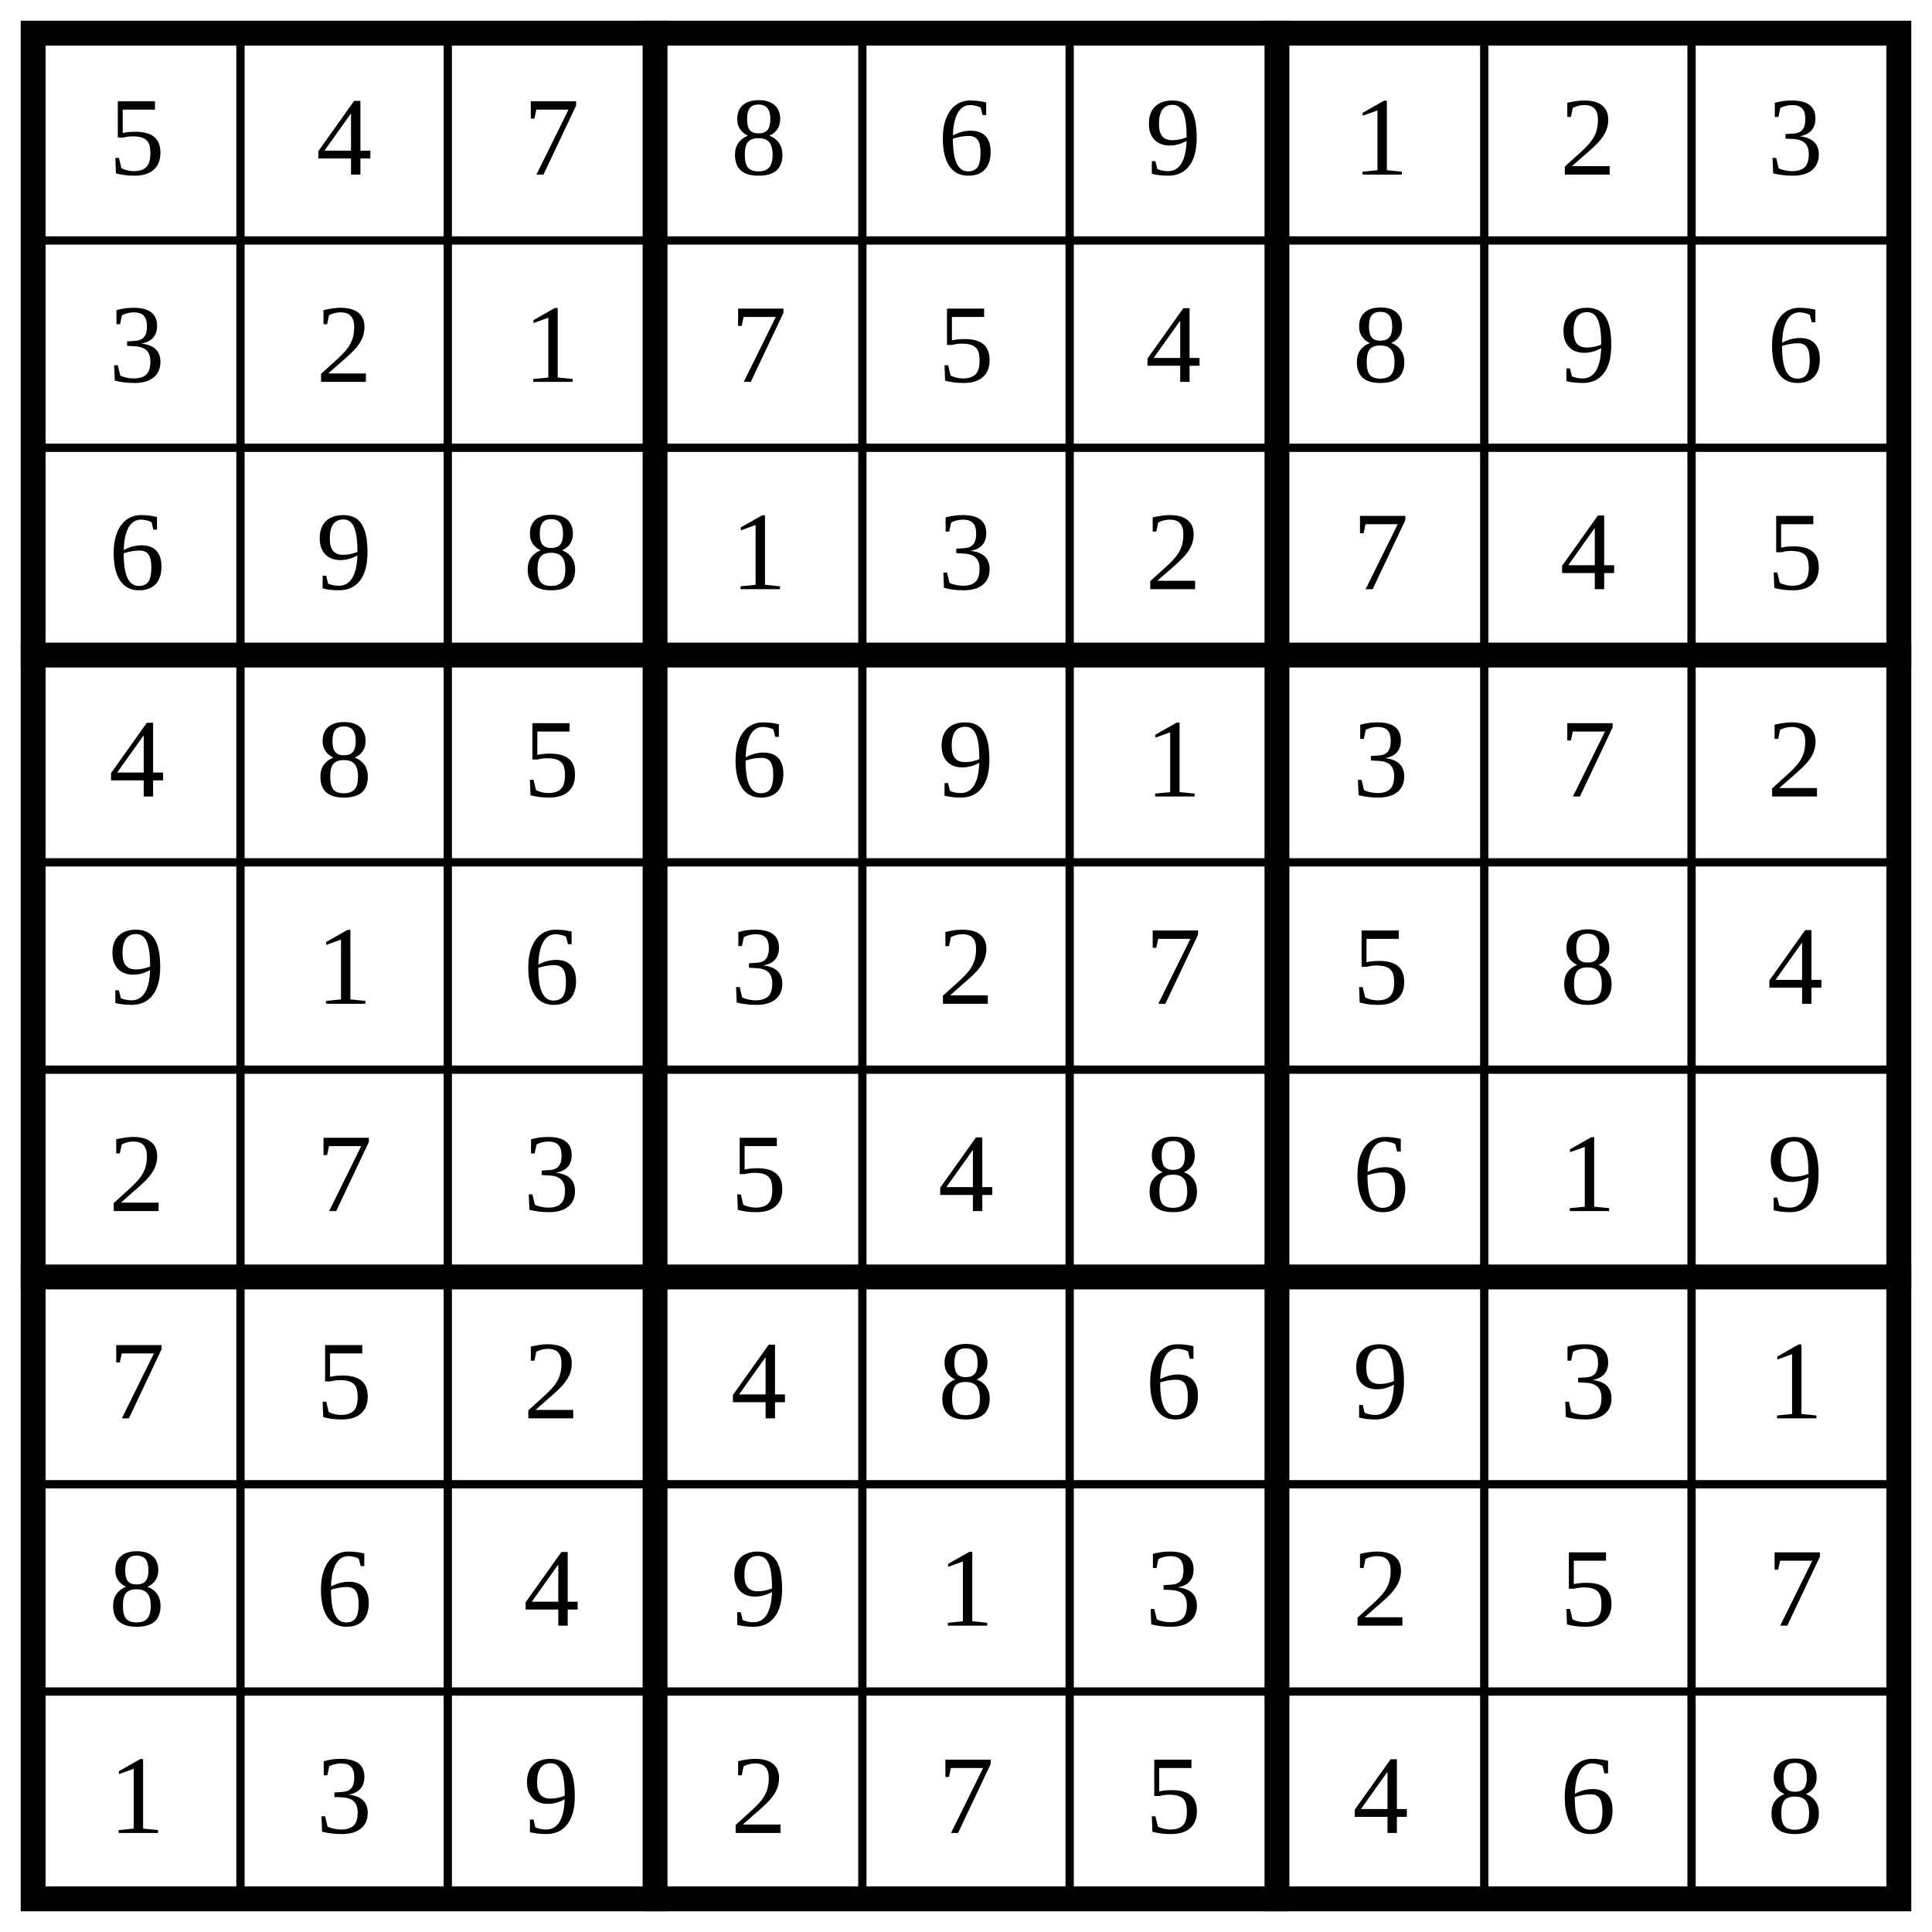
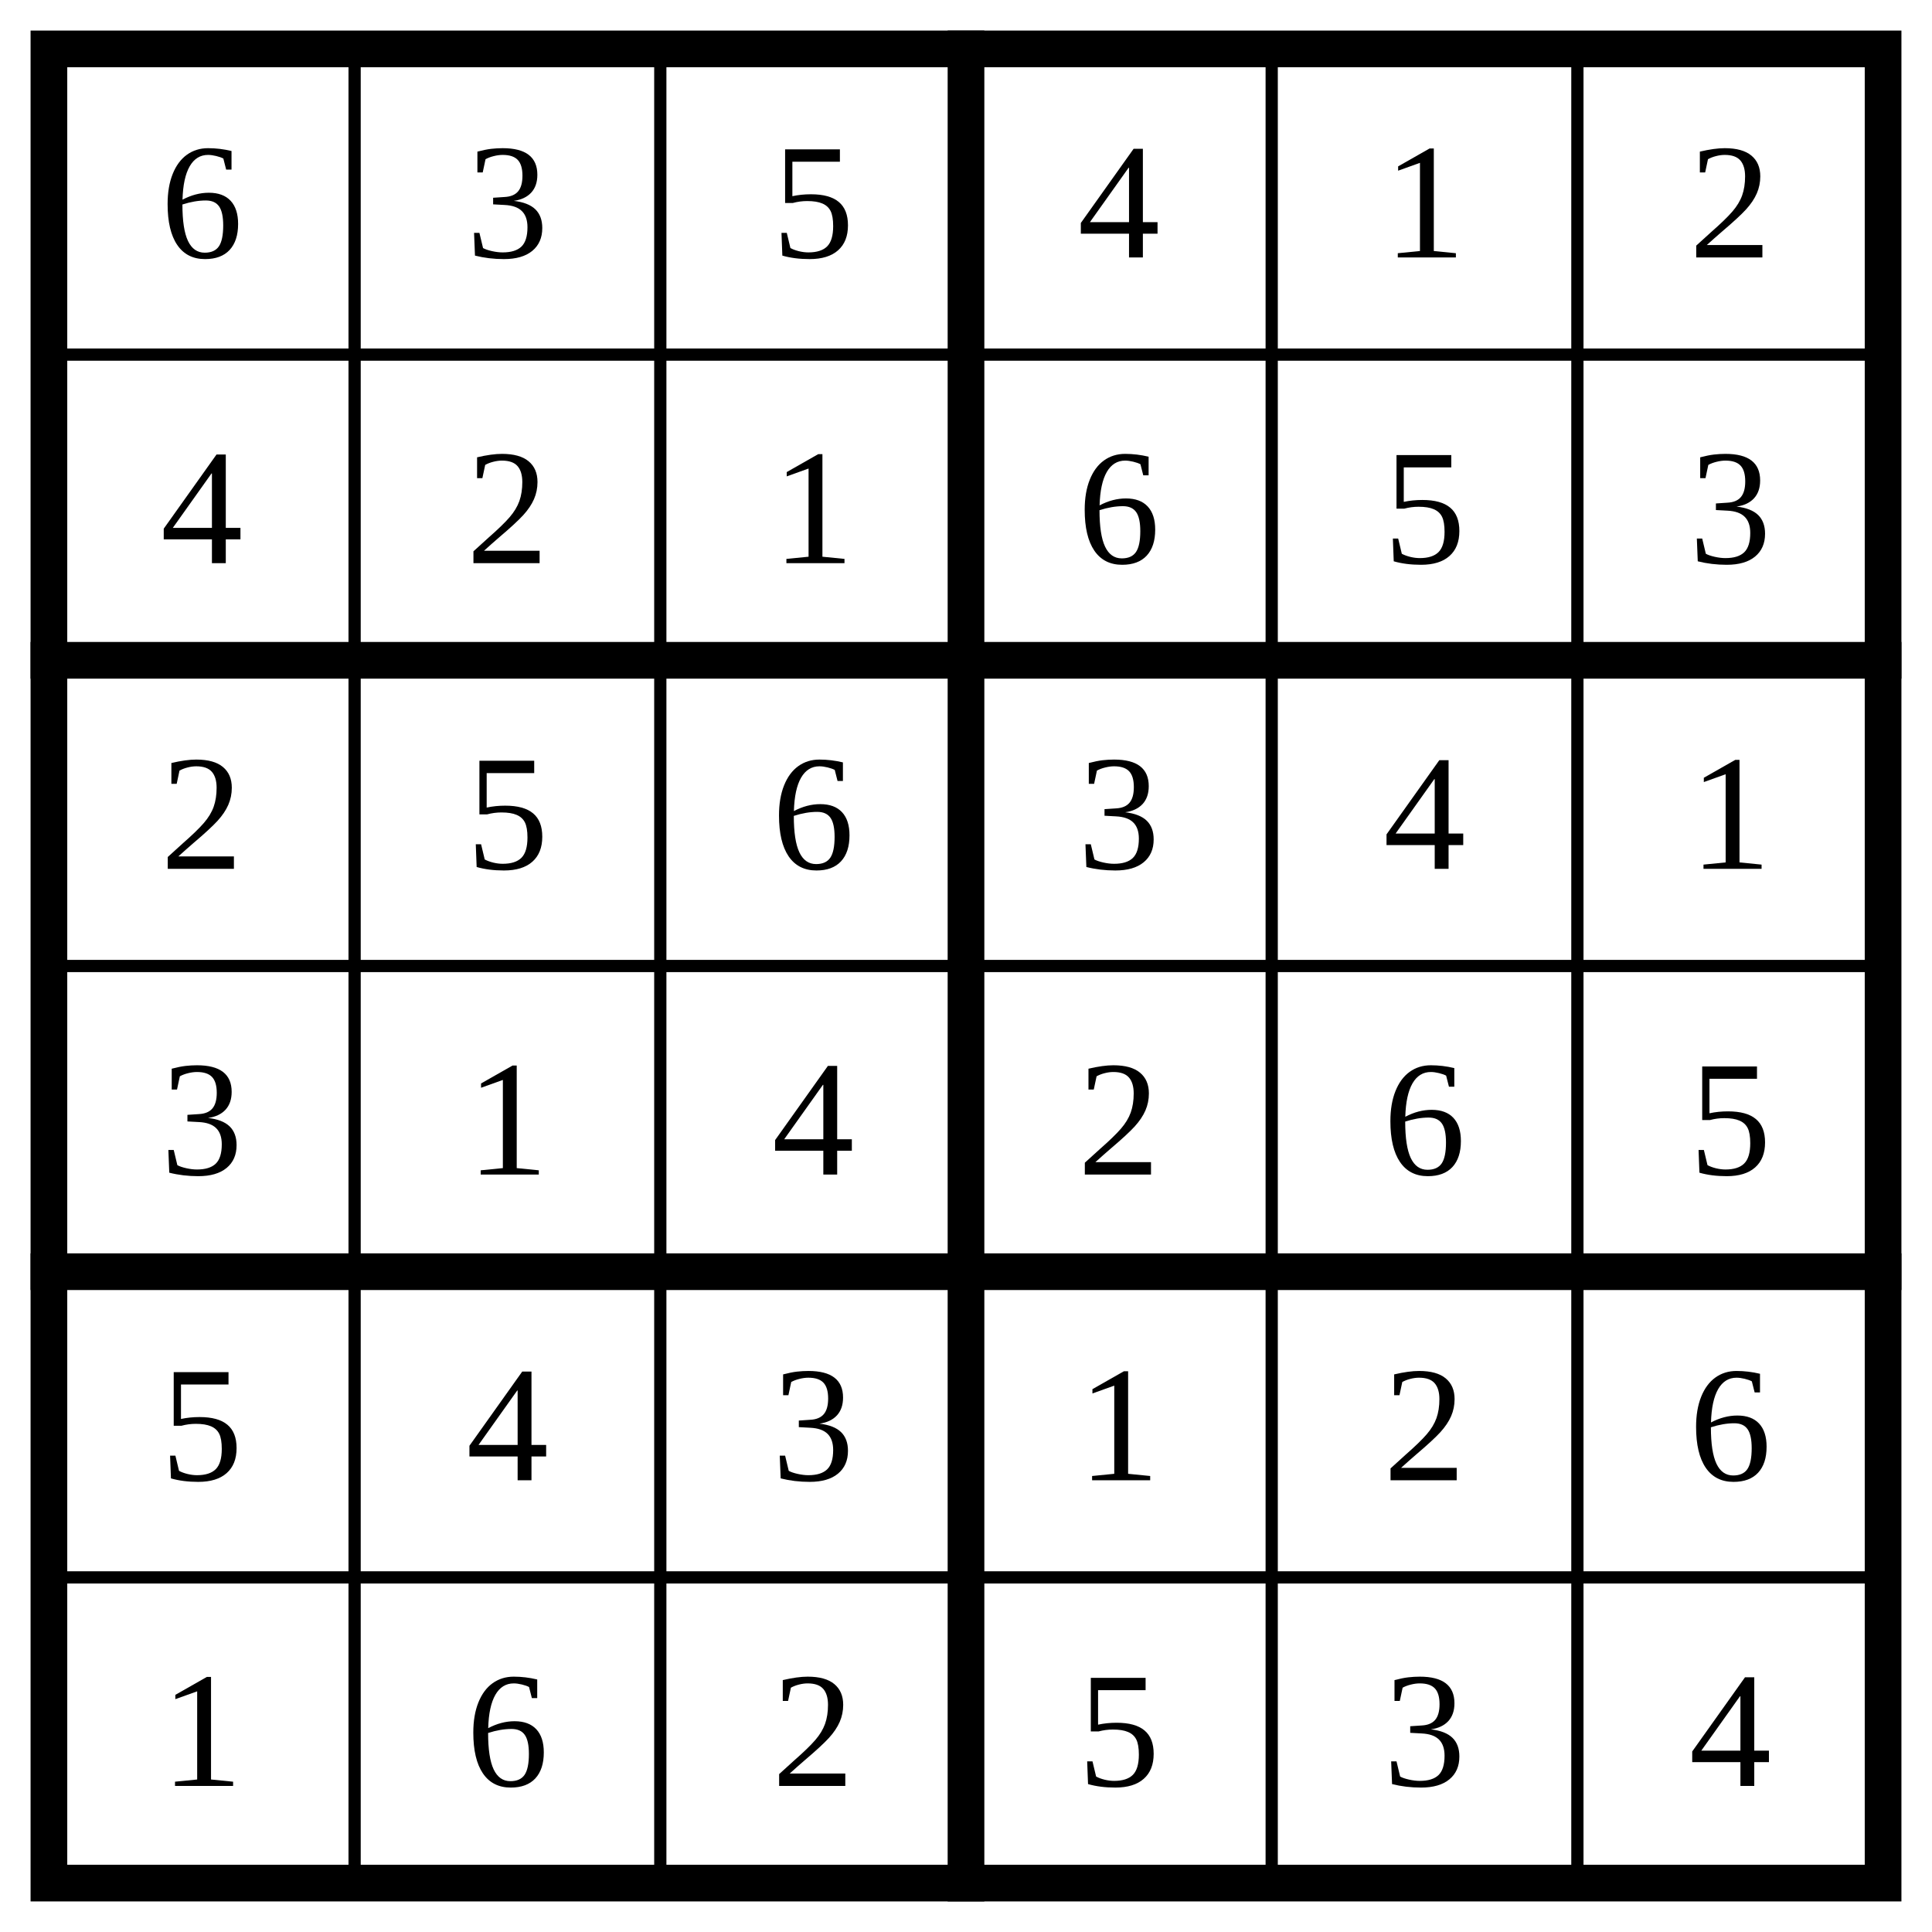
- <svg xmlns="http://www.w3.org/2000/svg" class="p" viewBox="0 0 932 932" preserveAspectRatio="xMidYMid meet" shape-rendering="geometricPrecision">
-   <path d="M16 116H916M16 216H916M16 416H916M16 516H916M16 716H916M16 816H916M116 16V916M216 16V916M416 16V916M516 16V916M716 16V916M816 16V916" fill="none" stroke="#000" stroke-width="4" stroke-linecap="square" />
-   <path d="M16 316H916M16 616H916M316 16V916M616 16V916" fill="none" stroke="#000" stroke-width="12" stroke-linecap="square" />
-   <rect x="16" y="16" width="900" height="900" fill="none" stroke="#000" stroke-width="12" />
+ <svg xmlns="http://www.w3.org/2000/svg" class="p" viewBox="0 0 632 632" preserveAspectRatio="xMidYMid meet" shape-rendering="geometricPrecision">
+   <path d="M16 116H616M16 316H616M16 516H616M116 16V616M216 16V616M416 16V616M516 16V616" fill="none" stroke="#000" stroke-width="4" stroke-linecap="square" />
+   <path d="M16 216H616M16 416H616M316 16V616" fill="none" stroke="#000" stroke-width="12" stroke-linecap="square" />
+   <rect x="16" y="16" width="600" height="600" fill="none" stroke="#000" stroke-width="12" />
  <g fill="#000" font-size="54" text-anchor="middle" dominant-baseline="central">
-     <text x="66" y="66">5</text>
-     <text x="166" y="66">4</text>
-     <text x="266" y="66">7</text>
-     <text x="366" y="66">8</text>
-     <text x="466" y="66">6</text>
-     <text x="566" y="66">9</text>
-     <text x="666" y="66">1</text>
-     <text x="766" y="66">2</text>
-     <text x="866" y="66">3</text>
-     <text x="66" y="166">3</text>
+     <text x="66" y="66">6</text>
+     <text x="166" y="66">3</text>
+     <text x="266" y="66">5</text>
+     <text x="366" y="66">4</text>
+     <text x="466" y="66">1</text>
+     <text x="566" y="66">2</text>
+     <text x="66" y="166">4</text>
    <text x="166" y="166">2</text>
    <text x="266" y="166">1</text>
-     <text x="366" y="166">7</text>
+     <text x="366" y="166">6</text>
    <text x="466" y="166">5</text>
-     <text x="566" y="166">4</text>
-     <text x="666" y="166">8</text>
-     <text x="766" y="166">9</text>
-     <text x="866" y="166">6</text>
-     <text x="66" y="266">6</text>
-     <text x="166" y="266">9</text>
-     <text x="266" y="266">8</text>
-     <text x="366" y="266">1</text>
-     <text x="466" y="266">3</text>
-     <text x="566" y="266">2</text>
-     <text x="666" y="266">7</text>
-     <text x="766" y="266">4</text>
-     <text x="866" y="266">5</text>
-     <text x="66" y="366">4</text>
-     <text x="166" y="366">8</text>
-     <text x="266" y="366">5</text>
-     <text x="366" y="366">6</text>
-     <text x="466" y="366">9</text>
-     <text x="566" y="366">1</text>
-     <text x="666" y="366">3</text>
-     <text x="766" y="366">7</text>
-     <text x="866" y="366">2</text>
-     <text x="66" y="466">9</text>
-     <text x="166" y="466">1</text>
-     <text x="266" y="466">6</text>
-     <text x="366" y="466">3</text>
+     <text x="566" y="166">3</text>
+     <text x="66" y="266">2</text>
+     <text x="166" y="266">5</text>
+     <text x="266" y="266">6</text>
+     <text x="366" y="266">3</text>
+     <text x="466" y="266">4</text>
+     <text x="566" y="266">1</text>
+     <text x="66" y="366">3</text>
+     <text x="166" y="366">1</text>
+     <text x="266" y="366">4</text>
+     <text x="366" y="366">2</text>
+     <text x="466" y="366">6</text>
+     <text x="566" y="366">5</text>
+     <text x="66" y="466">5</text>
+     <text x="166" y="466">4</text>
+     <text x="266" y="466">3</text>
+     <text x="366" y="466">1</text>
    <text x="466" y="466">2</text>
-     <text x="566" y="466">7</text>
-     <text x="666" y="466">5</text>
-     <text x="766" y="466">8</text>
-     <text x="866" y="466">4</text>
-     <text x="66" y="566">2</text>
-     <text x="166" y="566">7</text>
-     <text x="266" y="566">3</text>
+     <text x="566" y="466">6</text>
+     <text x="66" y="566">1</text>
+     <text x="166" y="566">6</text>
+     <text x="266" y="566">2</text>
    <text x="366" y="566">5</text>
-     <text x="466" y="566">4</text>
-     <text x="566" y="566">8</text>
-     <text x="666" y="566">6</text>
-     <text x="766" y="566">1</text>
-     <text x="866" y="566">9</text>
-     <text x="66" y="666">7</text>
-     <text x="166" y="666">5</text>
-     <text x="266" y="666">2</text>
-     <text x="366" y="666">4</text>
-     <text x="466" y="666">8</text>
-     <text x="566" y="666">6</text>
-     <text x="666" y="666">9</text>
-     <text x="766" y="666">3</text>
-     <text x="866" y="666">1</text>
-     <text x="66" y="766">8</text>
-     <text x="166" y="766">6</text>
-     <text x="266" y="766">4</text>
-     <text x="366" y="766">9</text>
-     <text x="466" y="766">1</text>
-     <text x="566" y="766">3</text>
-     <text x="666" y="766">2</text>
-     <text x="766" y="766">5</text>
-     <text x="866" y="766">7</text>
-     <text x="66" y="866">1</text>
-     <text x="166" y="866">3</text>
-     <text x="266" y="866">9</text>
-     <text x="366" y="866">2</text>
-     <text x="466" y="866">7</text>
-     <text x="566" y="866">5</text>
-     <text x="666" y="866">4</text>
-     <text x="766" y="866">6</text>
-     <text x="866" y="866">8</text>
+     <text x="466" y="566">3</text>
+     <text x="566" y="566">4</text>
  </g>
</svg>
